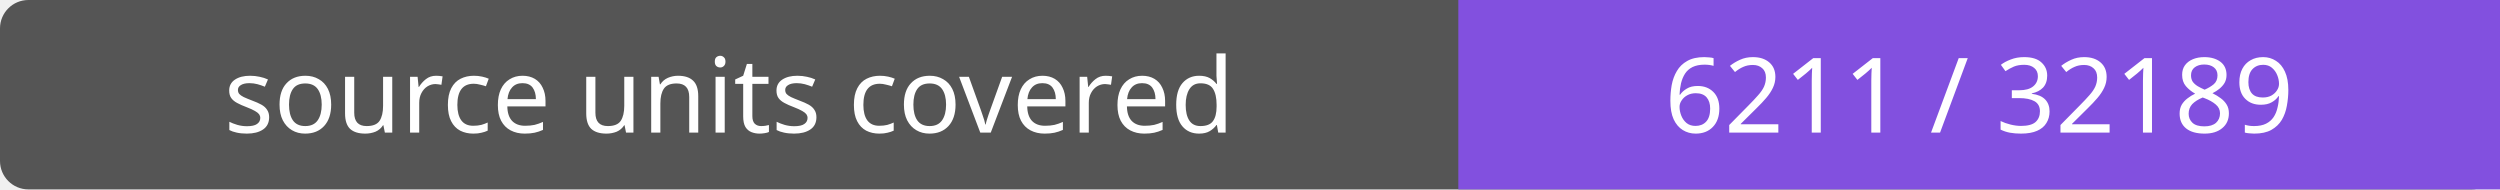
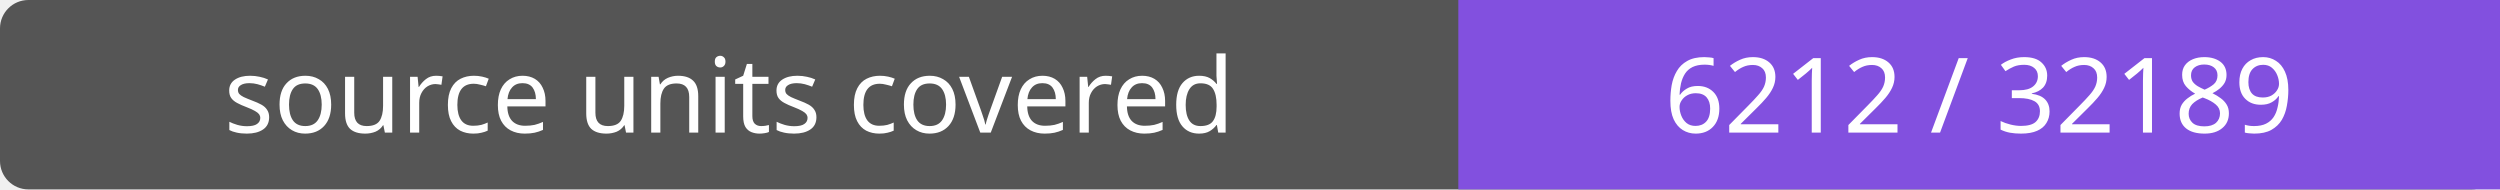
- <svg xmlns="http://www.w3.org/2000/svg" width="264" height="20" role="img" aria-label="source units covered: 6211 / 32189">
+ <svg xmlns="http://www.w3.org/2000/svg" width="264" height="20" role="img" aria-label="source units covered: 6212 / 32189">
  <rect width="264" height="20" rx="3" fill="#555" />
  <path fill="#8250df" d="M154 0h110v20H154z" />
  <g fill="#fff" text-anchor="middle" font-family="Verdana,sans-serif" font-size="11">
    <text x="77.0" y="14">source units covered</text>
-     <text x="209.0" y="14">6211 / 32189</text>
+     <text x="209.0" y="14">6212 / 32189</text>
  </g>
</svg>
